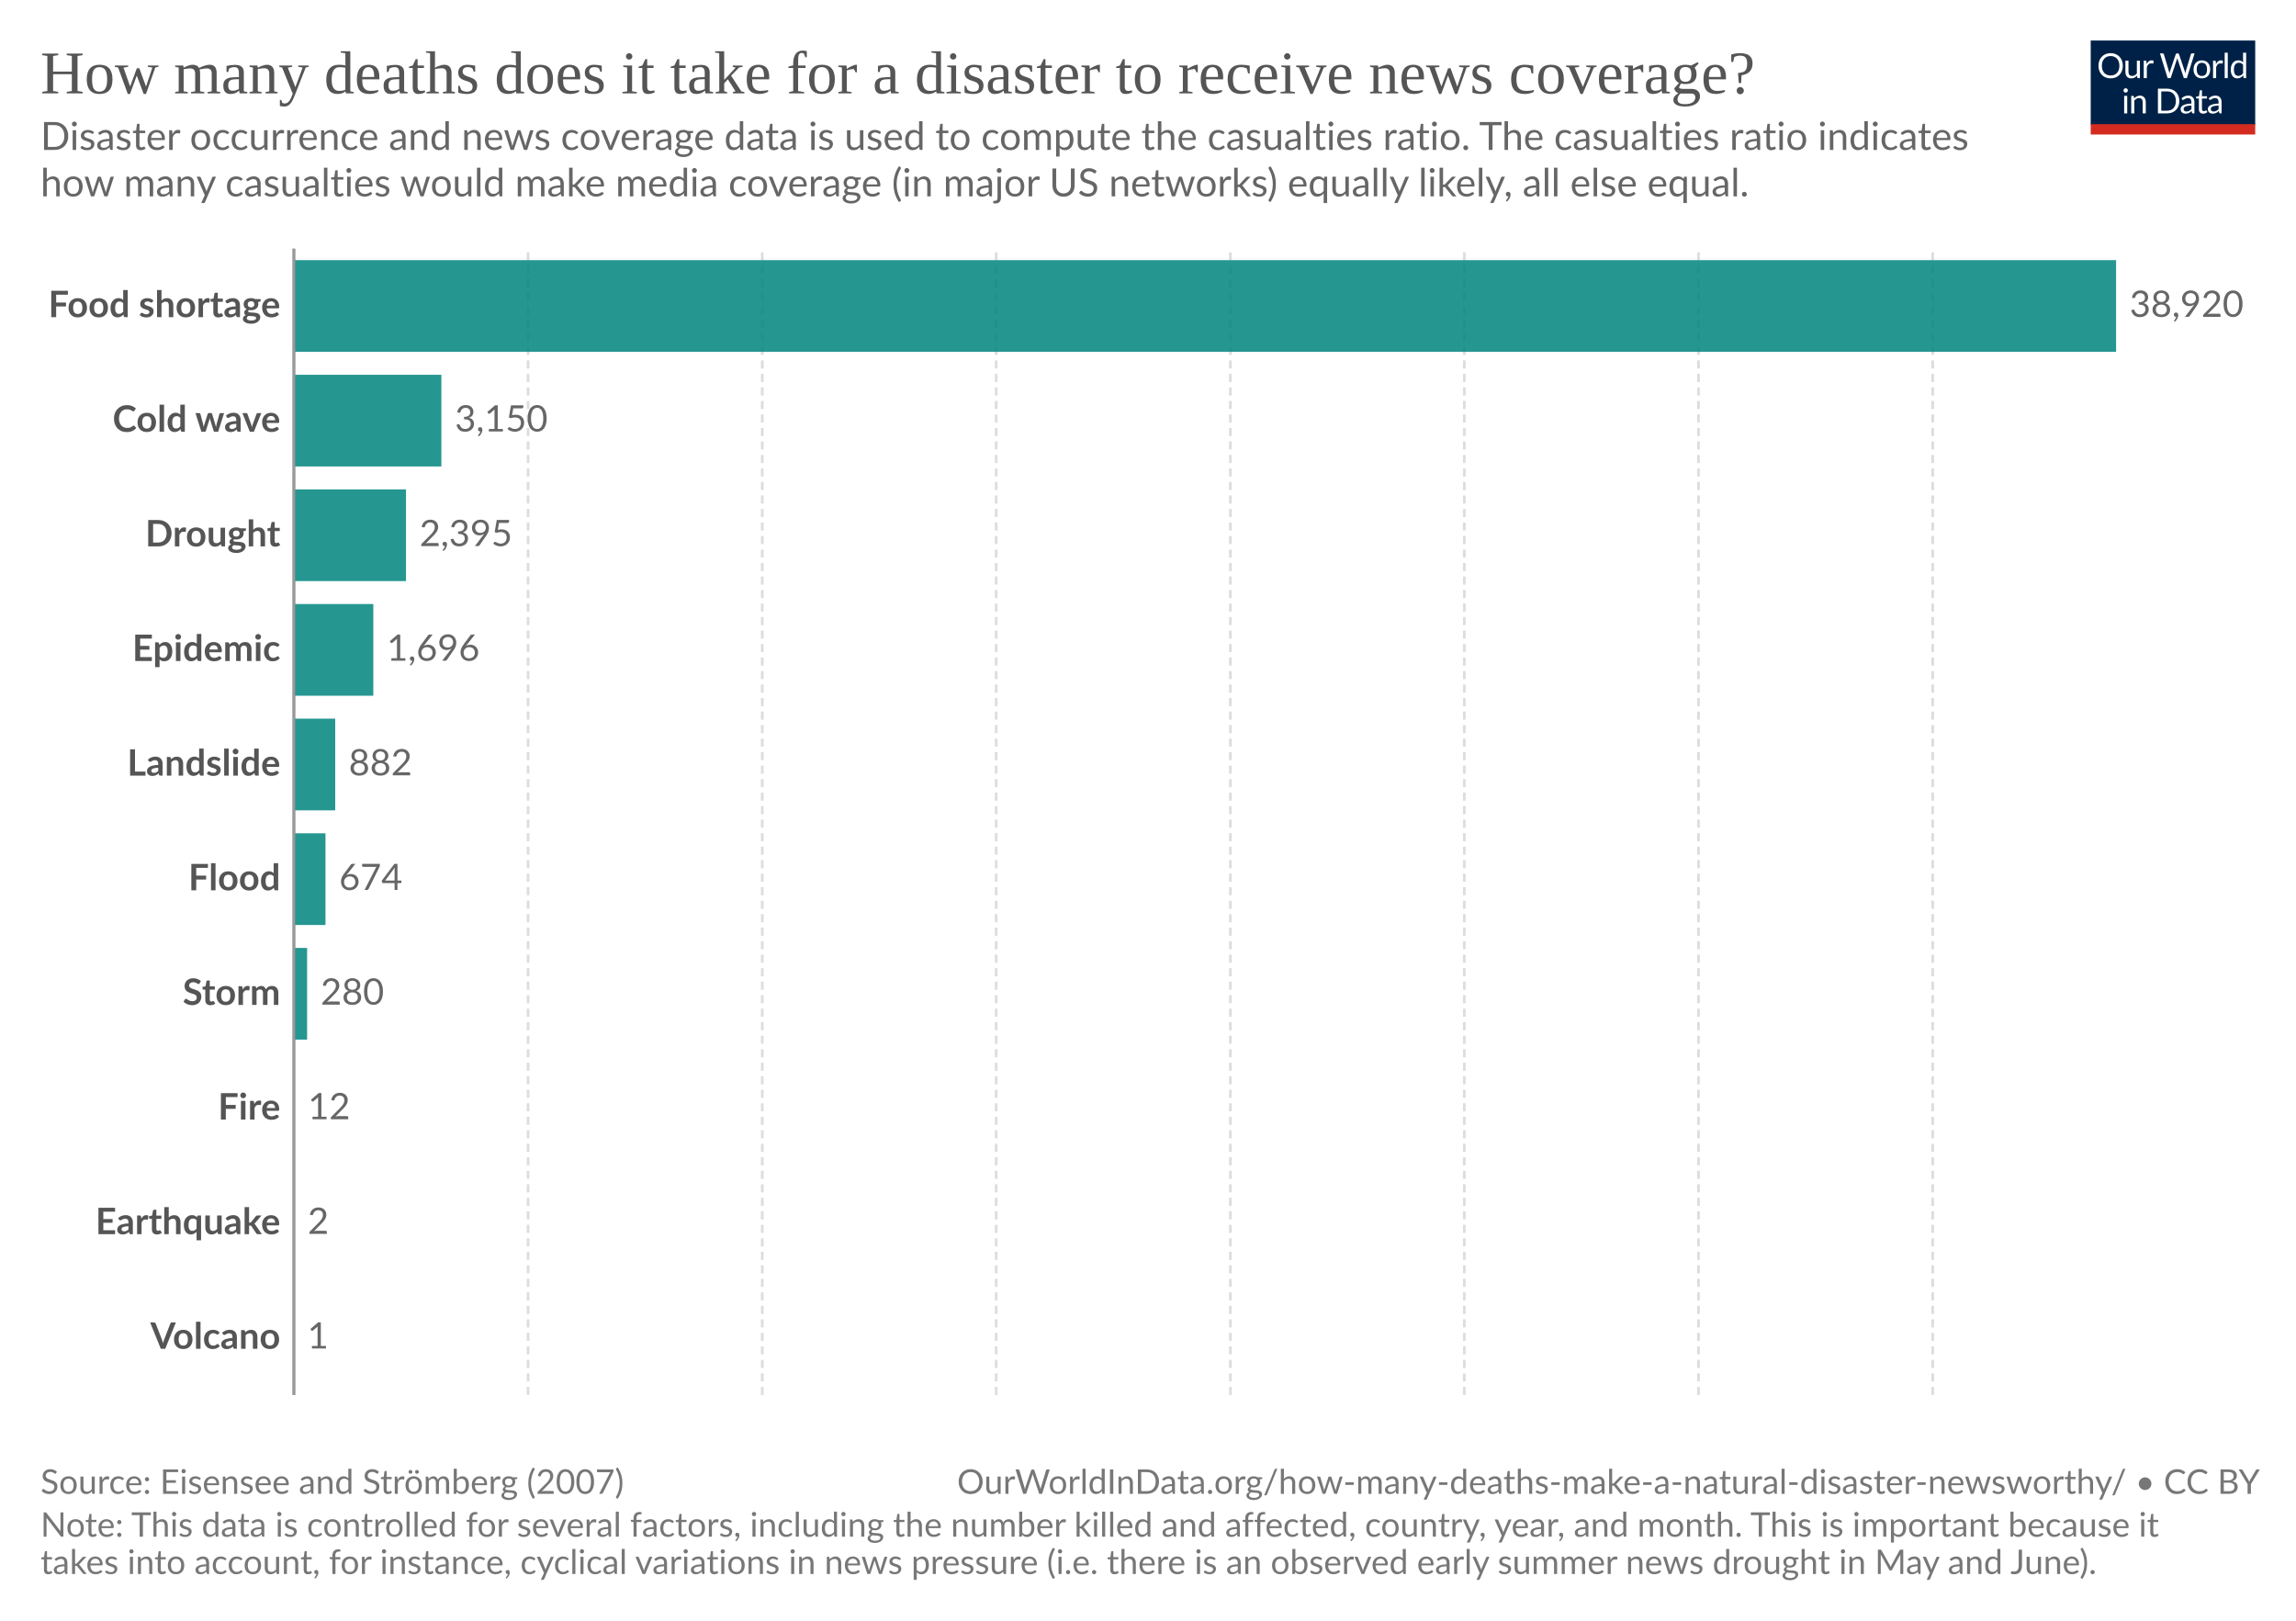
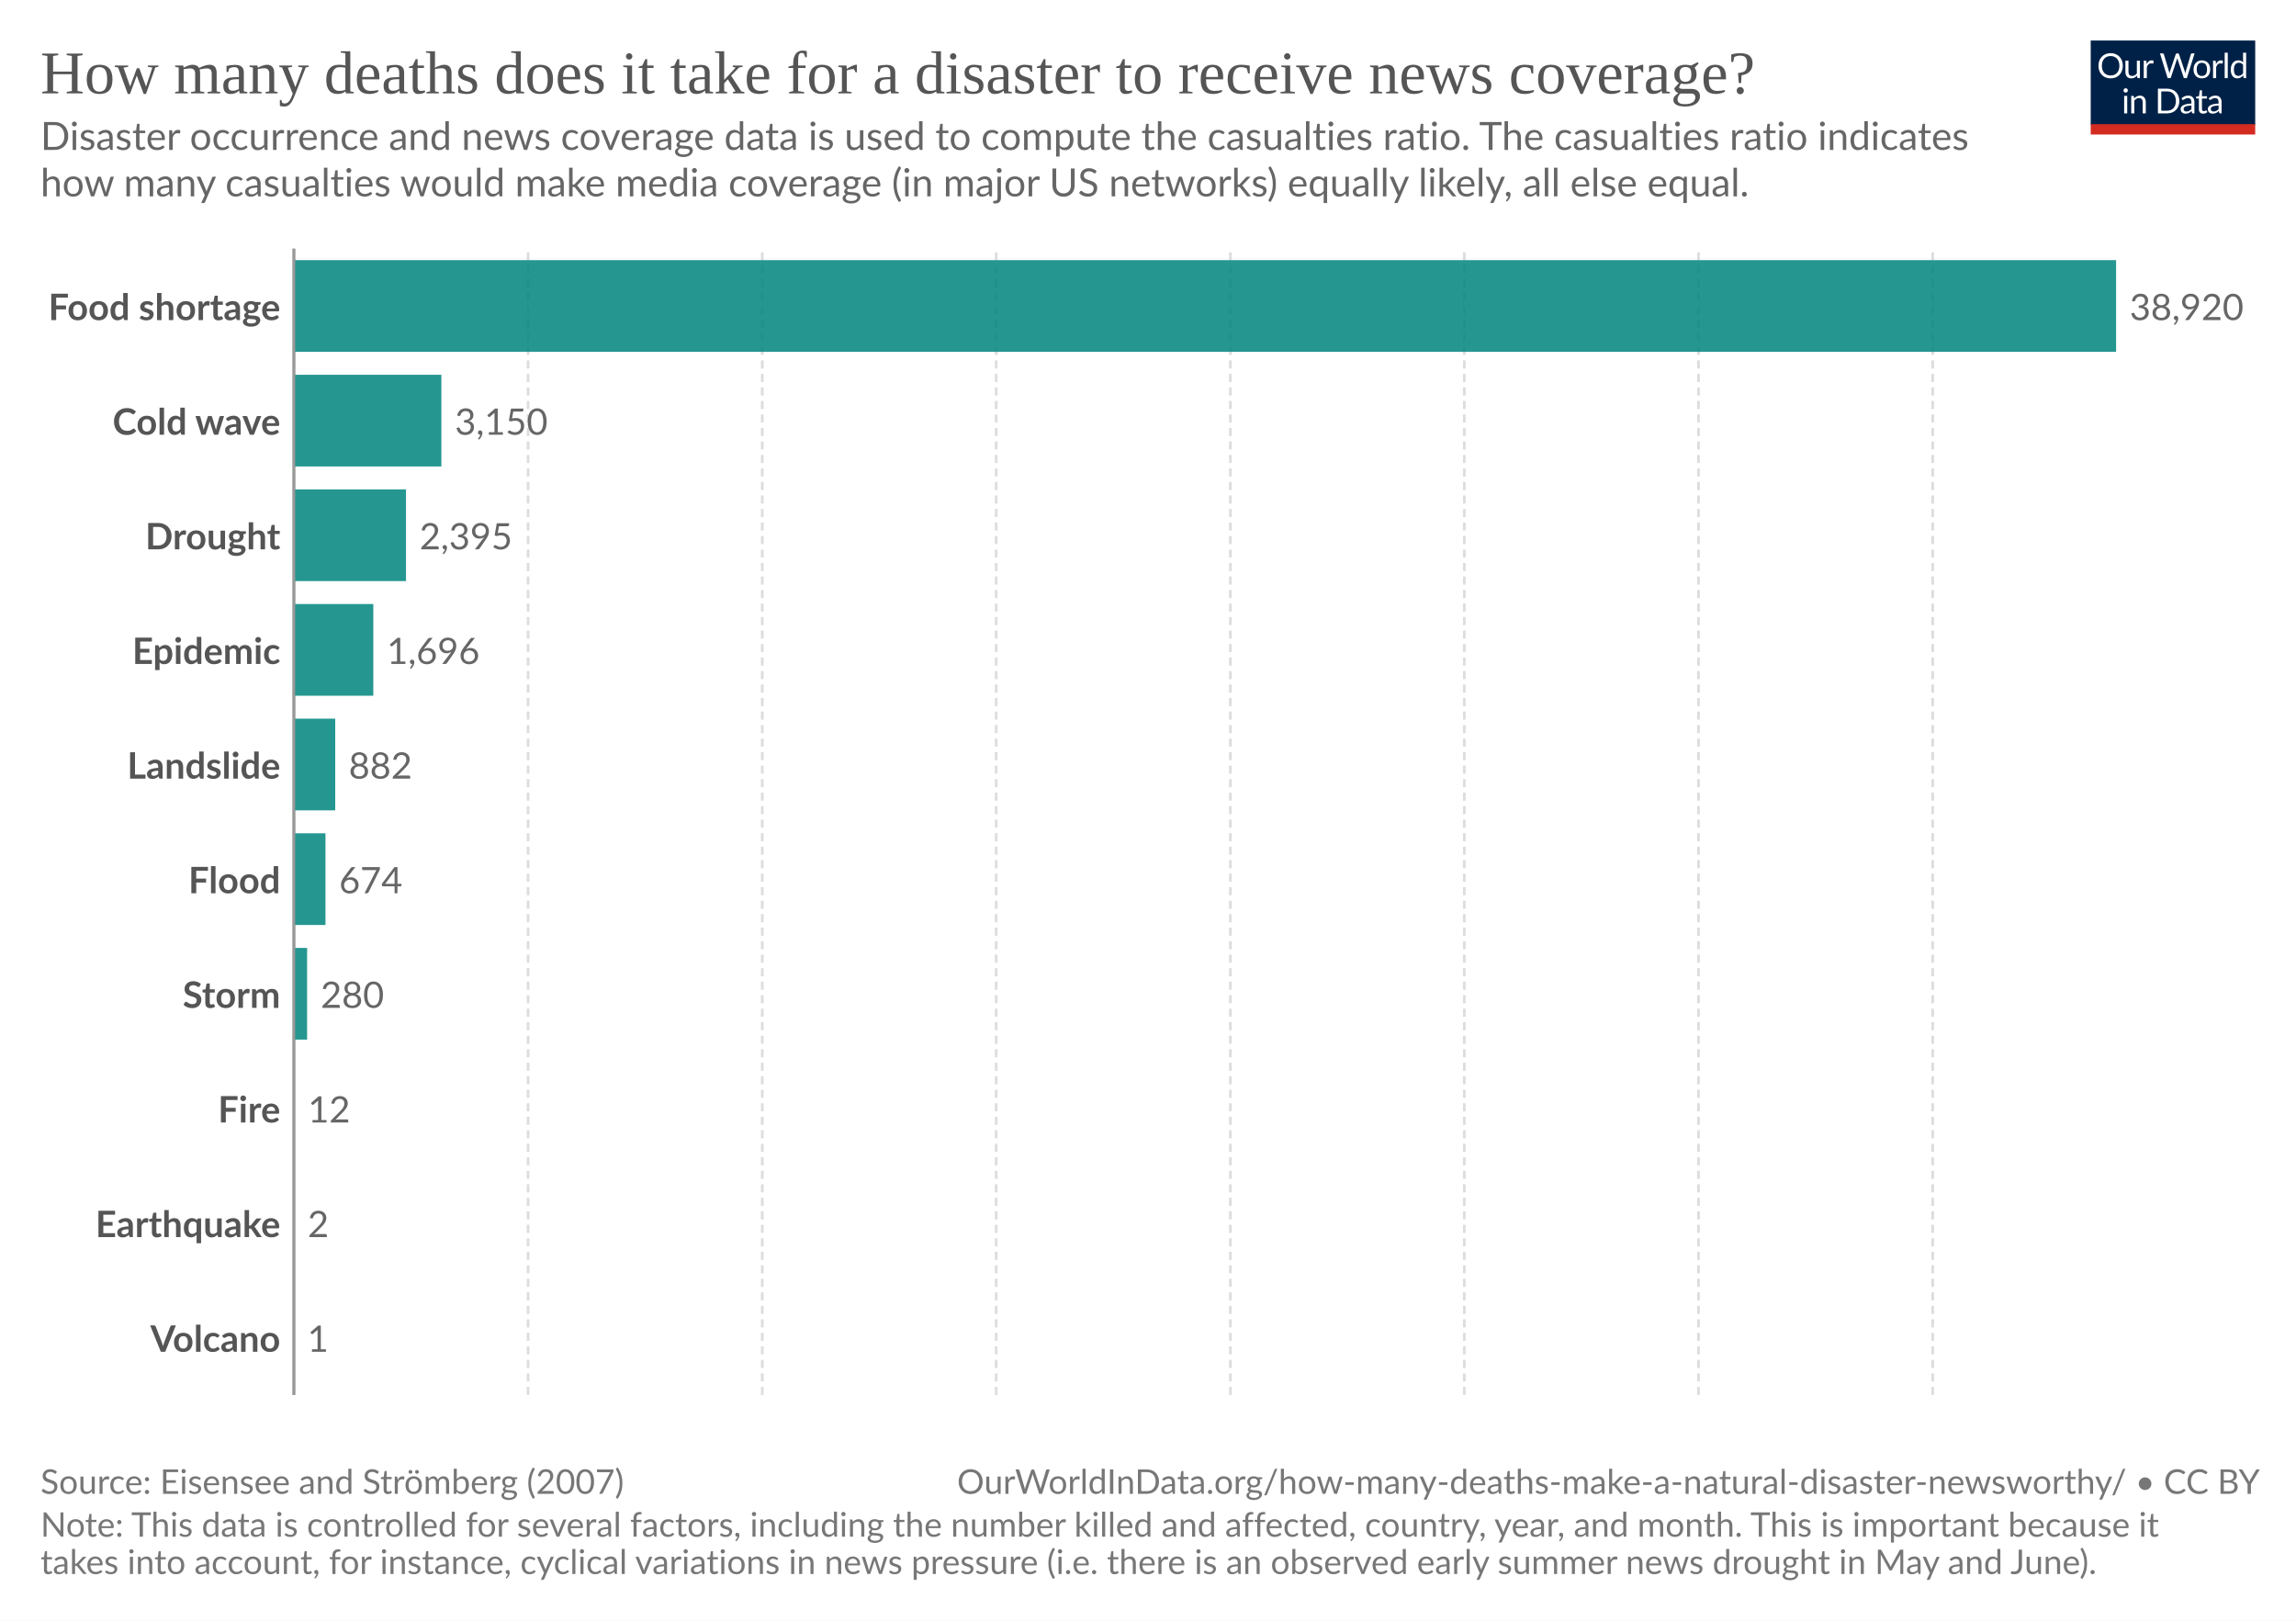
<svg xmlns="http://www.w3.org/2000/svg" version="1.1" style="font-family:Lato, 'Helvetica Neue', Helvetica, Arial, 'Liberation Sans', sans-serif;font-size:18px;background-color:white;text-rendering:geometricPrecision;-webkit-font-smoothing:antialiased" width="850" height="600" viewBox="0 0 850 600">
  <defs>
    <pattern id="noDataPattern" patternUnits="userSpaceOnUse" width="4" height="4" patternTransform="rotate(-45 2 2)">
      <path d="M -1,2 l 6,0" stroke="#ccc" stroke-width="0.7" />
    </pattern>
  </defs>
  <rect class="background-fill" fill="white" width="850" height="600" />
  <g class="HeaderView">
    <g transform="translate(774, 15) scale(0.29)">
      <svg className="owidLog" width="210" height="120" viewBox="0 0 210 120" fill="none">
        <g clip-path="url(#clip0)">
          <path d="M0 0h210v107.89H0V0z" fill="#002147" />
          <path d="M40.98 32.25c0 2.36-.38 4.53-1.12 6.51a14.26 14.26 0 0 1-8.1 8.4c-1.9.78-4.02 1.17-6.34 1.17-2.31 0-4.42-.39-6.33-1.17a14.31 14.31 0 0 1-8.08-8.4 18.29 18.29 0 0 1-1.12-6.51c0-2.36.38-4.53 1.12-6.5.75-1.97 1.8-3.67 3.17-5.1a14.32 14.32 0 0 1 4.9-3.34c1.92-.8 4.03-1.19 6.34-1.19 2.32 0 4.43.4 6.34 1.19 1.92.8 3.56 1.9 4.93 3.34a14.87 14.87 0 0 1 3.17 5.1 18.1 18.1 0 0 1 1.12 6.5zm-4.38 0c0-1.94-.26-3.68-.8-5.22a10.91 10.91 0 0 0-2.24-3.89 9.68 9.68 0 0 0-3.52-2.46 11.95 11.95 0 0 0-4.62-.86c-1.68 0-3.21.28-4.6.86a9.88 9.88 0 0 0-3.54 2.46 10.91 10.91 0 0 0-2.24 3.9c-.53 1.53-.8 3.27-.8 5.2 0 1.94.27 3.68.8 5.22a11.17 11.17 0 0 0 2.24 3.9 10.01 10.01 0 0 0 3.55 2.44c1.38.56 2.9.83 4.6.83s3.24-.27 4.61-.83a9.8 9.8 0 0 0 3.52-2.44 11.17 11.17 0 0 0 2.25-3.9c.53-1.54.8-3.28.8-5.21zm26.22-6.54V48H60.5c-.56 0-.9-.27-1.05-.81l-.31-2.4a12.45 12.45 0 0 1-3.26 2.6c-1.2.64-2.58.96-4.13.96-1.22 0-2.3-.2-3.24-.6a6.52 6.52 0 0 1-2.33-1.7 7.37 7.37 0 0 1-1.43-2.67c-.3-1.04-.46-2.2-.46-3.45V25.7h3.91v14.22c0 1.68.38 2.99 1.15 3.91.77.93 1.96 1.39 3.54 1.39 1.16 0 2.24-.27 3.23-.82a10.42 10.42 0 0 0 2.8-2.28V25.7h3.91zm8.61 4.47a9.94 9.94 0 0 1 2.6-3.56 5.64 5.64 0 0 1 3.76-1.3c.47 0 .92.05 1.34.15.44.1.83.27 1.17.49l-.3 2.92c-.09.37-.3.55-.66.55-.2 0-.5-.04-.9-.13a6.21 6.21 0 0 0-3.24.18 4.23 4.23 0 0 0-1.47.92c-.42.4-.81.9-1.17 1.5-.33.58-.64 1.26-.92 2.02V48H67.7V25.71h2.25c.42 0 .72.08.88.25.16.16.27.44.33.83l.26 3.39zm61.16-13.7L122.75 48h-3.82l-7.99-24.05a21.95 21.95 0 0 1-.42-1.58 38.36 38.36 0 0 1-.44 1.58L102.05 48h-3.83L88.4 16.47h3.54c.38 0 .7.1.95.29.26.2.43.43.5.73l6.52 21.9.28 1.28.29 1.46.3-1.46.38-1.27 7.41-21.91c.1-.25.26-.48.51-.69.27-.22.58-.33.95-.33h1.23c.38 0 .69.1.92.29a1.77 1.77 0 0 1 .53.73l7.4 21.9a28.4 28.4 0 0 1 .68 2.62 29.52 29.52 0 0 1 .52-2.61l6.54-21.91a1.31 1.31 0 0 1 .48-.7c.27-.21.58-.32.95-.32h3.32zm9.35 8.88c1.63 0 3.1.27 4.4.82a9.43 9.43 0 0 1 5.46 5.94c.5 1.4.74 2.98.74 4.73 0 1.76-.25 3.34-.74 4.75a9.43 9.43 0 0 1-5.46 5.92c-1.3.52-2.77.79-4.4.79-1.64 0-3.12-.27-4.44-.8a9.42 9.42 0 0 1-3.35-2.3c-.92-1-1.63-2.2-2.13-3.61-.49-1.41-.73-3-.73-4.75s.24-3.33.73-4.73c.5-1.43 1.2-2.64 2.13-3.63.93-1 2.04-1.77 3.35-2.31 1.32-.55 2.8-.82 4.44-.82zm0 19.89c2.2 0 3.84-.73 4.93-2.2 1.08-1.48 1.63-3.54 1.63-6.18 0-2.66-.55-4.72-1.63-6.2-1.09-1.49-2.73-2.23-4.93-2.23-1.12 0-2.09.2-2.93.57a5.71 5.71 0 0 0-2.06 1.65c-.55.72-.96 1.61-1.24 2.67-.26 1.04-.4 2.22-.4 3.54 0 2.64.55 4.7 1.64 6.18 1.1 1.47 2.76 2.2 4.99 2.2zm17.97-15.07a9.94 9.94 0 0 1 2.6-3.56 5.64 5.64 0 0 1 3.76-1.3c.47 0 .91.05 1.34.15.44.1.83.27 1.16.49l-.28 2.92c-.09.37-.31.55-.66.55-.2 0-.5-.04-.9-.13a6.2 6.2 0 0 0-3.24.18 4.23 4.23 0 0 0-1.47.92c-.43.4-.82.9-1.17 1.5a13.1 13.1 0 0 0-.92 2.02V48h-3.94V25.71h2.24c.43 0 .72.08.88.25.17.16.28.44.33.83l.27 3.39zm15.04-14.59V48h-3.92V15.6h3.92zm19.55 15.43a6.22 6.22 0 0 0-2.38-2.05 6.7 6.7 0 0 0-2.86-.6c-2.07 0-3.66.75-4.77 2.23-1.12 1.48-1.68 3.6-1.68 6.33 0 1.46.13 2.7.38 3.74a7.29 7.29 0 0 0 1.1 2.56 4.35 4.35 0 0 0 1.78 1.45c.7.3 1.5.46 2.4.46 1.29 0 2.41-.3 3.36-.88a9.6 9.6 0 0 0 2.67-2.49V31.02zm3.91-15.43V48h-2.33c-.56 0-.9-.27-1.06-.81l-.35-2.71a12.13 12.13 0 0 1-3.25 2.77 8.28 8.28 0 0 1-4.23 1.06 7.31 7.31 0 0 1-6.14-2.9c-.73-.96-1.3-2.15-1.69-3.57a18.35 18.35 0 0 1 .07-9.48 11.29 11.29 0 0 1 1.89-3.7 8.7 8.7 0 0 1 7.06-3.34 7.96 7.96 0 0 1 6.12 2.62V15.59h3.91zM46.61 70.71V93H42.7V70.71h3.91zm.84-7c0 .39-.08.75-.24 1.09-.15.32-.35.61-.62.88-.25.25-.55.44-.9.59a2.67 2.67 0 0 1-2.16 0 2.9 2.9 0 0 1-1.45-1.47 2.67 2.67 0 0 1 0-2.16c.15-.35.35-.65.6-.9.25-.27.53-.47.85-.62a2.67 2.67 0 0 1 2.16 0c.35.15.65.35.9.62.27.25.47.55.62.9.16.34.24.7.24 1.08zm7.97 10.24c.49-.54 1-1.04 1.54-1.48a9.85 9.85 0 0 1 3.66-1.84 8.96 8.96 0 0 1 5.43.35c.94.4 1.72.97 2.33 1.71.63.74 1.11 1.62 1.43 2.67.32 1.04.49 2.19.49 3.45V93h-3.94V78.81c0-1.69-.4-3-1.17-3.92-.76-.93-1.93-1.4-3.5-1.4-1.15 0-2.24.27-3.25.83-1 .56-1.92 1.31-2.77 2.27V93h-3.94V70.71h2.35c.56 0 .9.28 1.04.82l.3 2.42zm57.7 3.3c0 2.36-.37 4.5-1.11 6.44a14.3 14.3 0 0 1-3.17 4.98c-1.37 1.37-3 2.45-4.93 3.2-1.9.76-4.02 1.13-6.33 1.13H85.8V61.47h11.77c2.31 0 4.42.39 6.33 1.15a13.8 13.8 0 0 1 8.1 8.18 17.75 17.75 0 0 1 1.12 6.45zm-4.37 0c0-1.94-.26-3.67-.8-5.2a10.94 10.94 0 0 0-2.23-3.87 9.57 9.57 0 0 0-3.53-2.42 12.23 12.23 0 0 0-4.61-.83h-7.5v24.62h7.5c1.7 0 3.24-.28 4.61-.84a9.7 9.7 0 0 0 3.53-2.4 10.94 10.94 0 0 0 2.24-3.87c.53-1.53.8-3.26.8-5.2zm19.8 5.72c-1.8.06-3.34.2-4.62.44-1.26.22-2.3.51-3.1.88-.8.36-1.37.8-1.74 1.3-.35.5-.53 1.05-.53 1.67 0 .58.1 1.1.3 1.52a3 3 0 0 0 .76 1.05c.34.27.73.46 1.17.6a6.13 6.13 0 0 0 1.45.17 7.28 7.28 0 0 0 3.5-.81 11.95 11.95 0 0 0 2.82-2.2v-4.62zm-12.65-9.11a12.73 12.73 0 0 1 3.98-2.66c1.43-.59 3-.88 4.73-.88 1.25 0 2.36.2 3.33.61a6.81 6.81 0 0 1 3.94 4.38c.33 1.04.5 2.19.5 3.43V93h-1.74a1.8 1.8 0 0 1-.88-.18c-.2-.13-.36-.38-.48-.74l-.44-2.12-1.72 1.46a9.48 9.48 0 0 1-3.74 1.7c-.69.15-1.46.23-2.3.23-.87 0-1.69-.12-2.45-.35a5.34 5.34 0 0 1-3.34-2.93 6.64 6.64 0 0 1-.49-2.64c0-.88.25-1.72.73-2.53a6.33 6.33 0 0 1 2.35-2.17c1.09-.63 2.5-1.15 4.25-1.54 1.75-.41 3.89-.65 6.42-.7v-1.75c0-1.73-.37-3.03-1.12-3.91-.75-.9-1.84-1.34-3.28-1.34-.97 0-1.78.12-2.44.37-.64.23-1.2.5-1.7.81l-1.23.82c-.33.23-.67.35-1 .35-.27 0-.5-.07-.69-.2a2.1 2.1 0 0 1-.48-.53l-.7-1.25zm27.67 19.5c-1.76 0-3.12-.5-4.07-1.48-.94-.98-1.41-2.4-1.41-4.25V74h-2.68a.9.9 0 0 1-.6-.2c-.16-.14-.24-.36-.24-.66v-1.56l3.65-.46.9-6.89c.05-.22.14-.4.29-.52a.88.88 0 0 1 .62-.22H142v7.67h6.44V74H142v13.38c0 .94.22 1.63.68 2.09.45.45 1.04.68 1.76.68a3.21 3.21 0 0 0 1.85-.53l.55-.35c.16-.12.3-.18.41-.18.2 0 .4.13.55.38l1.15 1.87a7.45 7.45 0 0 1-2.44 1.5 8.53 8.53 0 0 1-2.95.52zm19.68-10.4c-1.8.07-3.34.21-4.62.45-1.26.22-2.3.51-3.1.88-.8.36-1.37.8-1.74 1.3-.35.5-.53 1.05-.53 1.67 0 .58.1 1.1.3 1.52a2.9 2.9 0 0 0 .76 1.05c.34.27.73.46 1.17.6a6.13 6.13 0 0 0 1.45.17 7.3 7.3 0 0 0 3.5-.81 12.04 12.04 0 0 0 2.82-2.2v-4.62zm-12.65-9.1a12.72 12.72 0 0 1 3.99-2.66c1.42-.59 3-.88 4.72-.88 1.25 0 2.36.2 3.33.61a6.81 6.81 0 0 1 3.94 4.38c.33 1.04.5 2.19.5 3.43V93h-1.74a1.8 1.8 0 0 1-.88-.18c-.2-.13-.36-.38-.48-.74l-.44-2.12-1.72 1.46a9.48 9.48 0 0 1-3.74 1.7c-.69.15-1.46.23-2.3.23-.87 0-1.69-.12-2.45-.35a5.33 5.33 0 0 1-3.34-2.93 6.62 6.62 0 0 1-.49-2.64c0-.88.25-1.72.73-2.53a6.33 6.33 0 0 1 2.35-2.17c1.09-.63 2.5-1.15 4.25-1.54 1.74-.41 3.89-.65 6.42-.7v-1.75c0-1.73-.37-3.03-1.12-3.91-.75-.9-1.84-1.34-3.28-1.34-.97 0-1.78.12-2.44.37-.64.23-1.2.5-1.7.81l-1.22.82c-.34.23-.68.35-1.02.35-.26 0-.49-.07-.68-.2a1.88 1.88 0 0 1-.48-.53l-.7-1.25zM40.98 32.25c0 2.36-.38 4.53-1.12 6.51a14.26 14.26 0 0 1-8.1 8.4c-1.9.78-4.02 1.17-6.34 1.17-2.31 0-4.42-.39-6.33-1.17a14.31 14.31 0 0 1-8.08-8.4 18.29 18.29 0 0 1-1.12-6.51c0-2.36.38-4.53 1.12-6.5.75-1.97 1.8-3.67 3.17-5.1a14.32 14.32 0 0 1 4.9-3.34c1.92-.8 4.03-1.19 6.34-1.19 2.32 0 4.43.4 6.34 1.19 1.92.8 3.56 1.9 4.93 3.34a14.87 14.87 0 0 1 3.17 5.1 18.1 18.1 0 0 1 1.12 6.5zm-4.38 0c0-1.94-.26-3.68-.8-5.22a10.91 10.91 0 0 0-2.24-3.89 9.68 9.68 0 0 0-3.52-2.46 11.95 11.95 0 0 0-4.62-.86c-1.68 0-3.21.28-4.6.86a9.88 9.88 0 0 0-3.54 2.46 10.91 10.91 0 0 0-2.24 3.9c-.53 1.53-.8 3.27-.8 5.2 0 1.94.27 3.68.8 5.22a11.17 11.17 0 0 0 2.24 3.9 10.01 10.01 0 0 0 3.55 2.44c1.38.56 2.9.83 4.6.83s3.24-.27 4.61-.83a9.8 9.8 0 0 0 3.52-2.44 11.17 11.17 0 0 0 2.25-3.9c.53-1.54.8-3.28.8-5.21zm26.22-6.54V48H60.5c-.56 0-.9-.27-1.05-.81l-.31-2.4a12.45 12.45 0 0 1-3.26 2.6c-1.2.64-2.58.96-4.13.96-1.22 0-2.3-.2-3.24-.6a6.52 6.52 0 0 1-2.33-1.7 7.37 7.37 0 0 1-1.43-2.67c-.3-1.04-.46-2.2-.46-3.45V25.7h3.91v14.22c0 1.68.38 2.99 1.15 3.91.77.93 1.96 1.39 3.54 1.39 1.16 0 2.24-.27 3.23-.82a10.42 10.42 0 0 0 2.8-2.28V25.7h3.91zm8.61 4.47a9.94 9.94 0 0 1 2.6-3.56 5.64 5.64 0 0 1 3.76-1.3c.47 0 .92.05 1.34.15.44.1.83.27 1.17.49l-.3 2.92c-.09.37-.3.55-.66.55-.2 0-.5-.04-.9-.13a6.21 6.21 0 0 0-3.24.18 4.23 4.23 0 0 0-1.47.92c-.42.4-.81.9-1.17 1.5-.33.58-.64 1.26-.92 2.02V48H67.7V25.71h2.25c.42 0 .72.08.88.25.16.16.27.44.33.83l.26 3.39zm61.16-13.7L122.75 48h-3.82l-7.99-24.05a21.95 21.95 0 0 1-.42-1.58 38.36 38.36 0 0 1-.44 1.58L102.05 48h-3.83L88.4 16.47h3.54c.38 0 .7.1.95.29.26.2.43.43.5.73l6.52 21.9.28 1.28.29 1.46.3-1.46.38-1.27 7.41-21.91c.1-.25.26-.48.51-.69.27-.22.58-.33.95-.33h1.23c.38 0 .69.1.92.29a1.77 1.77 0 0 1 .53.73l7.4 21.9a28.4 28.4 0 0 1 .68 2.62 29.52 29.52 0 0 1 .52-2.61l6.54-21.91a1.31 1.31 0 0 1 .48-.7c.27-.21.58-.32.95-.32h3.32zm9.35 8.88c1.63 0 3.1.27 4.4.82a9.43 9.43 0 0 1 5.46 5.94c.5 1.4.74 2.98.74 4.73 0 1.76-.25 3.34-.74 4.75a9.43 9.43 0 0 1-5.46 5.92c-1.3.52-2.77.79-4.4.79-1.64 0-3.12-.27-4.44-.8a9.42 9.42 0 0 1-3.35-2.3c-.92-1-1.63-2.2-2.13-3.61-.49-1.41-.73-3-.73-4.75s.24-3.33.73-4.73c.5-1.43 1.2-2.64 2.13-3.63.93-1 2.04-1.77 3.35-2.31 1.32-.55 2.8-.82 4.44-.82zm0 19.89c2.2 0 3.84-.73 4.93-2.2 1.08-1.48 1.63-3.54 1.63-6.18 0-2.66-.55-4.72-1.63-6.2-1.09-1.49-2.73-2.23-4.93-2.23-1.12 0-2.09.2-2.93.57a5.71 5.71 0 0 0-2.06 1.65c-.55.72-.96 1.61-1.24 2.67-.26 1.04-.4 2.22-.4 3.54 0 2.64.55 4.7 1.64 6.18 1.1 1.47 2.76 2.2 4.99 2.2zm17.97-15.07a9.94 9.94 0 0 1 2.6-3.56 5.64 5.64 0 0 1 3.76-1.3c.47 0 .91.05 1.34.15.44.1.83.27 1.16.49l-.28 2.92c-.09.37-.31.55-.66.55-.2 0-.5-.04-.9-.13a6.2 6.2 0 0 0-3.24.18 4.23 4.23 0 0 0-1.47.92c-.43.4-.82.9-1.17 1.5a13.1 13.1 0 0 0-.92 2.02V48h-3.94V25.71h2.24c.43 0 .72.08.88.25.17.16.28.44.33.83l.27 3.39zm15.04-14.59V48h-3.92V15.6h3.92zm19.55 15.43a6.22 6.22 0 0 0-2.38-2.05 6.7 6.7 0 0 0-2.86-.6c-2.07 0-3.66.75-4.77 2.23-1.12 1.48-1.68 3.6-1.68 6.33 0 1.46.13 2.7.38 3.74a7.29 7.29 0 0 0 1.1 2.56 4.35 4.35 0 0 0 1.78 1.45c.7.3 1.5.46 2.4.46 1.29 0 2.41-.3 3.36-.88a9.6 9.6 0 0 0 2.67-2.49V31.02zm3.91-15.43V48h-2.33c-.56 0-.9-.27-1.06-.81l-.35-2.71a12.13 12.13 0 0 1-3.25 2.77 8.28 8.28 0 0 1-4.23 1.06 7.31 7.31 0 0 1-6.14-2.9c-.73-.96-1.3-2.15-1.69-3.57a18.35 18.35 0 0 1 .07-9.48 11.29 11.29 0 0 1 1.89-3.7 8.7 8.7 0 0 1 7.06-3.34 7.96 7.96 0 0 1 6.12 2.62V15.59h3.91zM46.61 70.71V93H42.7V70.71h3.91zm.84-7c0 .39-.08.75-.24 1.09-.15.32-.35.61-.62.88-.25.25-.55.44-.9.59a2.67 2.67 0 0 1-2.16 0 2.9 2.9 0 0 1-1.45-1.47 2.67 2.67 0 0 1 0-2.16c.15-.35.35-.65.6-.9.25-.27.53-.47.85-.62a2.67 2.67 0 0 1 2.16 0c.35.15.65.35.9.62.27.25.47.55.62.9.16.34.24.7.24 1.08zm7.97 10.24c.49-.54 1-1.04 1.54-1.48a9.85 9.85 0 0 1 3.66-1.84 8.96 8.96 0 0 1 5.43.35c.94.4 1.72.97 2.33 1.71.63.74 1.11 1.62 1.43 2.67.32 1.04.49 2.19.49 3.45V93h-3.94V78.81c0-1.69-.4-3-1.17-3.92-.76-.93-1.93-1.4-3.5-1.4-1.15 0-2.24.27-3.25.83-1 .56-1.92 1.31-2.77 2.27V93h-3.94V70.71h2.35c.56 0 .9.28 1.04.82l.3 2.42zm57.7 3.3c0 2.36-.37 4.5-1.11 6.44a14.3 14.3 0 0 1-3.17 4.98c-1.37 1.37-3 2.45-4.93 3.2-1.9.76-4.02 1.13-6.33 1.13H85.8V61.47h11.77c2.31 0 4.42.39 6.33 1.15a13.8 13.8 0 0 1 8.1 8.18 17.75 17.75 0 0 1 1.12 6.45zm-4.37 0c0-1.94-.26-3.67-.8-5.2a10.94 10.94 0 0 0-2.23-3.87 9.57 9.57 0 0 0-3.53-2.42 12.23 12.23 0 0 0-4.61-.83h-7.5v24.62h7.5c1.7 0 3.24-.28 4.61-.84a9.7 9.7 0 0 0 3.53-2.4 10.94 10.94 0 0 0 2.24-3.87c.53-1.53.8-3.26.8-5.2zm19.8 5.72c-1.8.06-3.34.2-4.62.44-1.26.22-2.3.51-3.1.88-.8.36-1.37.8-1.74 1.3-.35.5-.53 1.05-.53 1.67 0 .58.1 1.1.3 1.52a3 3 0 0 0 .76 1.05c.34.27.73.46 1.17.6a6.13 6.13 0 0 0 1.45.17 7.28 7.28 0 0 0 3.5-.81 11.95 11.95 0 0 0 2.82-2.2v-4.62zm-12.65-9.11a12.73 12.73 0 0 1 3.98-2.66c1.43-.59 3-.88 4.73-.88 1.25 0 2.36.2 3.33.61a6.81 6.81 0 0 1 3.94 4.38c.33 1.04.5 2.19.5 3.43V93h-1.74a1.8 1.8 0 0 1-.88-.18c-.2-.13-.36-.38-.48-.74l-.44-2.12-1.72 1.46a9.48 9.48 0 0 1-3.74 1.7c-.69.15-1.46.23-2.3.23-.87 0-1.69-.12-2.45-.35a5.34 5.34 0 0 1-3.34-2.93 6.64 6.64 0 0 1-.49-2.64c0-.88.25-1.72.73-2.53a6.33 6.33 0 0 1 2.35-2.17c1.09-.63 2.5-1.15 4.25-1.54 1.75-.41 3.89-.65 6.42-.7v-1.75c0-1.73-.37-3.03-1.12-3.91-.75-.9-1.84-1.34-3.28-1.34-.97 0-1.78.12-2.44.37-.64.23-1.2.5-1.7.81l-1.23.82c-.33.23-.67.35-1 .35-.27 0-.5-.07-.69-.2a2.1 2.1 0 0 1-.48-.53l-.7-1.25zm27.67 19.5c-1.76 0-3.12-.5-4.07-1.48-.94-.98-1.41-2.4-1.41-4.25V74h-2.68a.9.9 0 0 1-.6-.2c-.16-.14-.24-.36-.24-.66v-1.56l3.65-.46.9-6.89c.05-.22.14-.4.29-.52a.88.88 0 0 1 .62-.22H142v7.67h6.44V74H142v13.38c0 .94.22 1.63.68 2.09.45.45 1.04.68 1.76.68a3.21 3.21 0 0 0 1.85-.53l.55-.35c.16-.12.3-.18.41-.18.2 0 .4.13.55.38l1.15 1.87a7.45 7.45 0 0 1-2.44 1.5 8.53 8.53 0 0 1-2.95.52zm19.68-10.4c-1.8.07-3.34.21-4.62.45-1.26.22-2.3.51-3.1.88-.8.36-1.37.8-1.74 1.3-.35.5-.53 1.05-.53 1.67 0 .58.1 1.1.3 1.52a2.9 2.9 0 0 0 .76 1.05c.34.27.73.46 1.17.6a6.13 6.13 0 0 0 1.45.17 7.3 7.3 0 0 0 3.5-.81 12.04 12.04 0 0 0 2.82-2.2v-4.62zm-12.65-9.1a12.72 12.72 0 0 1 3.99-2.66c1.42-.59 3-.88 4.72-.88 1.25 0 2.36.2 3.33.61a6.81 6.81 0 0 1 3.94 4.38c.33 1.04.5 2.19.5 3.43V93h-1.74a1.8 1.8 0 0 1-.88-.18c-.2-.13-.36-.38-.48-.74l-.44-2.12-1.72 1.46a9.48 9.48 0 0 1-3.74 1.7c-.69.15-1.46.23-2.3.23-.87 0-1.69-.12-2.45-.35a5.33 5.33 0 0 1-3.34-2.93 6.62 6.62 0 0 1-.49-2.64c0-.88.25-1.72.73-2.53a6.33 6.33 0 0 1 2.35-2.17c1.09-.63 2.5-1.15 4.25-1.54 1.74-.41 3.89-.65 6.42-.7v-1.75c0-1.73-.37-3.03-1.12-3.91-.75-.9-1.84-1.34-3.28-1.34-.97 0-1.78.12-2.44.37-.64.23-1.2.5-1.7.81l-1.22.82c-.34.23-.68.35-1.02.35-.26 0-.49-.07-.68-.2a1.88 1.88 0 0 1-.48-.53l-.7-1.25zM40.98 32.25c0 2.36-.38 4.53-1.12 6.51a14.26 14.26 0 0 1-8.1 8.4c-1.9.78-4.02 1.17-6.34 1.17-2.31 0-4.42-.39-6.33-1.17a14.31 14.31 0 0 1-8.08-8.4 18.29 18.29 0 0 1-1.12-6.51c0-2.36.38-4.53 1.12-6.5.75-1.97 1.8-3.67 3.17-5.1a14.32 14.32 0 0 1 4.9-3.34c1.92-.8 4.03-1.19 6.34-1.19 2.32 0 4.43.4 6.34 1.19 1.92.8 3.56 1.9 4.93 3.34a14.87 14.87 0 0 1 3.17 5.1 18.1 18.1 0 0 1 1.12 6.5zm-4.38 0c0-1.94-.26-3.68-.8-5.22a10.91 10.91 0 0 0-2.24-3.89 9.68 9.68 0 0 0-3.52-2.46 11.95 11.95 0 0 0-4.62-.86c-1.68 0-3.21.28-4.6.86a9.88 9.88 0 0 0-3.54 2.46 10.91 10.91 0 0 0-2.24 3.9c-.53 1.53-.8 3.27-.8 5.2 0 1.94.27 3.68.8 5.22a11.17 11.17 0 0 0 2.24 3.9 10.01 10.01 0 0 0 3.55 2.44c1.38.56 2.9.83 4.6.83s3.24-.27 4.61-.83a9.8 9.8 0 0 0 3.52-2.44 11.17 11.17 0 0 0 2.25-3.9c.53-1.54.8-3.28.8-5.21zm26.22-6.54V48H60.5c-.56 0-.9-.27-1.05-.81l-.31-2.4a12.45 12.45 0 0 1-3.26 2.6c-1.2.64-2.58.96-4.13.96-1.22 0-2.3-.2-3.24-.6a6.52 6.52 0 0 1-2.33-1.7 7.37 7.37 0 0 1-1.43-2.67c-.3-1.04-.46-2.2-.46-3.45V25.7h3.91v14.22c0 1.68.38 2.99 1.15 3.91.77.93 1.96 1.39 3.54 1.39 1.16 0 2.24-.27 3.23-.82a10.42 10.42 0 0 0 2.8-2.28V25.7h3.91zm8.61 4.47a9.94 9.94 0 0 1 2.6-3.56 5.64 5.64 0 0 1 3.76-1.3c.47 0 .92.05 1.34.15.44.1.83.27 1.17.49l-.3 2.92c-.09.37-.3.55-.66.55-.2 0-.5-.04-.9-.13a6.21 6.21 0 0 0-3.24.18 4.23 4.23 0 0 0-1.47.92c-.42.4-.81.9-1.17 1.5-.33.58-.64 1.26-.92 2.02V48H67.7V25.71h2.25c.42 0 .72.08.88.25.16.16.27.44.33.83l.26 3.39zm61.16-13.7L122.75 48h-3.82l-7.99-24.05a21.95 21.95 0 0 1-.42-1.58 38.36 38.36 0 0 1-.44 1.58L102.05 48h-3.83L88.4 16.47h3.54c.38 0 .7.1.95.29.26.2.43.43.5.73l6.52 21.9.28 1.28.29 1.46.3-1.46.38-1.27 7.41-21.91c.1-.25.26-.48.51-.69.27-.22.58-.33.95-.33h1.23c.38 0 .69.1.92.29a1.77 1.77 0 0 1 .53.73l7.4 21.9a28.4 28.4 0 0 1 .68 2.62 29.52 29.52 0 0 1 .52-2.61l6.54-21.91a1.31 1.31 0 0 1 .48-.7c.27-.21.58-.32.95-.32h3.32zm9.35 8.88c1.63 0 3.1.27 4.4.82a9.43 9.43 0 0 1 5.46 5.94c.5 1.4.74 2.98.74 4.73 0 1.76-.25 3.34-.74 4.75a9.43 9.43 0 0 1-5.46 5.92c-1.3.52-2.77.79-4.4.79-1.64 0-3.12-.27-4.44-.8a9.42 9.42 0 0 1-3.35-2.3c-.92-1-1.63-2.2-2.13-3.61-.49-1.41-.73-3-.73-4.75s.24-3.33.73-4.73c.5-1.43 1.2-2.64 2.13-3.63.93-1 2.04-1.77 3.35-2.31 1.32-.55 2.8-.82 4.44-.82zm0 19.89c2.2 0 3.84-.73 4.93-2.2 1.08-1.48 1.63-3.54 1.63-6.18 0-2.66-.55-4.72-1.63-6.2-1.09-1.49-2.73-2.23-4.93-2.23-1.12 0-2.09.2-2.93.57a5.71 5.71 0 0 0-2.06 1.65c-.55.72-.96 1.61-1.24 2.67-.26 1.04-.4 2.22-.4 3.54 0 2.64.55 4.7 1.64 6.18 1.1 1.47 2.76 2.2 4.99 2.2zm17.97-15.07a9.94 9.94 0 0 1 2.6-3.56 5.64 5.64 0 0 1 3.76-1.3c.47 0 .91.05 1.34.15.44.1.83.27 1.16.49l-.28 2.92c-.09.37-.31.55-.66.55-.2 0-.5-.04-.9-.13a6.2 6.2 0 0 0-3.24.18 4.23 4.23 0 0 0-1.47.92c-.43.4-.82.9-1.17 1.5a13.1 13.1 0 0 0-.92 2.02V48h-3.94V25.71h2.24c.43 0 .72.08.88.25.17.16.28.44.33.83l.27 3.39zm15.04-14.59V48h-3.92V15.6h3.92zm19.55 15.43a6.22 6.22 0 0 0-2.38-2.05 6.7 6.7 0 0 0-2.86-.6c-2.07 0-3.66.75-4.77 2.23-1.12 1.48-1.68 3.6-1.68 6.33 0 1.46.13 2.7.38 3.74a7.29 7.29 0 0 0 1.1 2.56 4.35 4.35 0 0 0 1.78 1.45c.7.3 1.5.46 2.4.46 1.29 0 2.41-.3 3.36-.88a9.6 9.6 0 0 0 2.67-2.49V31.02zm3.91-15.43V48h-2.33c-.56 0-.9-.27-1.06-.81l-.35-2.71a12.13 12.13 0 0 1-3.25 2.77 8.28 8.28 0 0 1-4.23 1.06 7.31 7.31 0 0 1-6.14-2.9c-.73-.96-1.3-2.15-1.69-3.57a18.35 18.35 0 0 1 .07-9.48 11.29 11.29 0 0 1 1.89-3.7 8.7 8.7 0 0 1 7.06-3.34 7.96 7.96 0 0 1 6.12 2.62V15.59h3.91zM46.61 70.71V93H42.7V70.71h3.91zm.84-7c0 .39-.08.75-.24 1.09-.15.32-.35.61-.62.88-.25.25-.55.44-.9.59a2.67 2.67 0 0 1-2.16 0 2.9 2.9 0 0 1-1.45-1.47 2.67 2.67 0 0 1 0-2.16c.15-.35.35-.65.6-.9.25-.27.53-.47.85-.62a2.67 2.67 0 0 1 2.16 0c.35.15.65.35.9.62.27.25.47.55.62.9.16.34.24.7.24 1.08zm7.97 10.24c.49-.54 1-1.04 1.54-1.48a9.85 9.85 0 0 1 3.66-1.84 8.96 8.96 0 0 1 5.43.35c.94.4 1.72.97 2.33 1.71.63.74 1.11 1.62 1.43 2.67.32 1.04.49 2.19.49 3.45V93h-3.94V78.81c0-1.69-.4-3-1.17-3.92-.76-.93-1.93-1.4-3.5-1.4-1.15 0-2.24.27-3.25.83-1 .56-1.92 1.31-2.77 2.27V93h-3.94V70.71h2.35c.56 0 .9.28 1.04.82l.3 2.42zm57.7 3.3c0 2.36-.37 4.5-1.11 6.44a14.3 14.3 0 0 1-3.17 4.98c-1.37 1.37-3 2.45-4.93 3.2-1.9.76-4.02 1.13-6.33 1.13H85.8V61.47h11.77c2.31 0 4.42.39 6.33 1.15a13.8 13.8 0 0 1 8.1 8.18 17.75 17.75 0 0 1 1.12 6.45zm-4.37 0c0-1.94-.26-3.67-.8-5.2a10.94 10.94 0 0 0-2.23-3.87 9.57 9.57 0 0 0-3.53-2.42 12.23 12.23 0 0 0-4.61-.83h-7.5v24.62h7.5c1.7 0 3.24-.28 4.61-.84a9.7 9.7 0 0 0 3.53-2.4 10.94 10.94 0 0 0 2.24-3.87c.53-1.53.8-3.26.8-5.2zm19.8 5.72c-1.8.06-3.34.2-4.62.44-1.26.22-2.3.51-3.1.88-.8.36-1.37.8-1.74 1.3-.35.5-.53 1.05-.53 1.67 0 .58.1 1.1.3 1.52a3 3 0 0 0 .76 1.05c.34.27.73.46 1.17.6a6.13 6.13 0 0 0 1.45.17 7.28 7.28 0 0 0 3.5-.81 11.95 11.95 0 0 0 2.82-2.2v-4.62zm-12.65-9.11a12.73 12.73 0 0 1 3.98-2.66c1.43-.59 3-.88 4.73-.88 1.25 0 2.36.2 3.33.61a6.81 6.81 0 0 1 3.94 4.38c.33 1.04.5 2.19.5 3.43V93h-1.74a1.8 1.8 0 0 1-.88-.18c-.2-.13-.36-.38-.48-.74l-.44-2.12-1.72 1.46a9.48 9.48 0 0 1-3.74 1.7c-.69.15-1.46.23-2.3.23-.87 0-1.69-.12-2.45-.35a5.34 5.34 0 0 1-3.34-2.93 6.64 6.64 0 0 1-.49-2.64c0-.88.25-1.72.73-2.53a6.33 6.33 0 0 1 2.35-2.17c1.09-.63 2.5-1.15 4.25-1.54 1.75-.41 3.89-.65 6.42-.7v-1.75c0-1.73-.37-3.03-1.12-3.91-.75-.9-1.84-1.34-3.28-1.34-.97 0-1.78.12-2.44.37-.64.23-1.2.5-1.7.81l-1.23.82c-.33.23-.67.35-1 .35-.27 0-.5-.07-.69-.2a2.1 2.1 0 0 1-.48-.53l-.7-1.25zm27.67 19.5c-1.76 0-3.12-.5-4.07-1.48-.94-.98-1.41-2.4-1.41-4.25V74h-2.68a.9.9 0 0 1-.6-.2c-.16-.14-.24-.36-.24-.66v-1.56l3.65-.46.9-6.89c.05-.22.14-.4.29-.52a.88.88 0 0 1 .62-.22H142v7.67h6.44V74H142v13.38c0 .94.22 1.63.68 2.09.45.45 1.04.68 1.76.68a3.21 3.21 0 0 0 1.85-.53l.55-.35c.16-.12.3-.18.41-.18.2 0 .4.13.55.38l1.15 1.87a7.45 7.45 0 0 1-2.44 1.5 8.53 8.53 0 0 1-2.95.52zm19.68-10.4c-1.8.07-3.34.21-4.62.45-1.26.22-2.3.51-3.1.88-.8.36-1.37.8-1.74 1.3-.35.5-.53 1.05-.53 1.67 0 .58.1 1.1.3 1.52a2.9 2.9 0 0 0 .76 1.05c.34.27.73.46 1.17.6a6.13 6.13 0 0 0 1.45.17 7.3 7.3 0 0 0 3.5-.81 12.04 12.04 0 0 0 2.82-2.2v-4.62zm-12.65-9.1a12.72 12.72 0 0 1 3.99-2.66c1.42-.59 3-.88 4.72-.88 1.25 0 2.36.2 3.33.61a6.81 6.81 0 0 1 3.94 4.38c.33 1.04.5 2.19.5 3.43V93h-1.74a1.8 1.8 0 0 1-.88-.18c-.2-.13-.36-.38-.48-.74l-.44-2.12-1.72 1.46a9.48 9.48 0 0 1-3.74 1.7c-.69.15-1.46.23-2.3.23-.87 0-1.69-.12-2.45-.35a5.33 5.33 0 0 1-3.34-2.93 6.62 6.62 0 0 1-.49-2.64c0-.88.25-1.72.73-2.53a6.33 6.33 0 0 1 2.35-2.17c1.09-.63 2.5-1.15 4.25-1.54 1.74-.41 3.89-.65 6.42-.7v-1.75c0-1.73-.37-3.03-1.12-3.91-.75-.9-1.84-1.34-3.28-1.34-.97 0-1.78.12-2.44.37-.64.23-1.2.5-1.7.81l-1.22.82c-.34.23-.68.35-1.02.35-.26 0-.49-.07-.68-.2a1.88 1.88 0 0 1-.48-.53l-.7-1.25z" fill="#fff" />
          <path fill="#D42B21" d="M0 106.79h210V120H0z" />
        </g>
        <defs>
          <clipPath id="clip0">
            <path fill="#fff" d="M0 0h210v120H0z" />
          </clipPath>
        </defs>
      </svg>
    </g>
    <a href="http://localhost:3030/grapher/how-many-deaths-does-it-take-for-a-disaster-to-receive-news-coverage" style="font-family:'Playfair Display', Georgia, 'Times New Roman', 'Liberation Serif', serif" target="_blank" rel="noopener">
      <text font-size="22.50" x="15.0" y="34.6" fill="#555">
        <tspan x="15" y="34.575">How many deaths does it take for a disaster to receive news coverage?</tspan>
      </text>
    </a>
    <text x="15.0" y="55.5" style="font-size:14.4px;line-height:1.2" fill="#666">
      <tspan x="15" y="55.5">Disaster occurrence and news coverage data is used to compute the casualties ratio. The casualties ratio indicates</tspan>
      <tspan x="15" y="72.7">how many casualties would make media coverage (in major US networks) equally likely, all else equal.</tspan>
    </text>
  </g>
  <g class="DiscreteBarChart">
    <rect x="15" y="92.06" width="810" height="424.36" opacity="0" fill="rgba(255,255,255,0)" />
    <g class="AxisGridLines verticalLines">
      <line x1="108.8" y1="516.42" x2="108.8" y2="92.06" stroke="#999" />
      <line x1="195.5" y1="516.42" x2="195.5" y2="92.06" stroke="#ddd" stroke-dasharray="3,2" />
      <line x1="282.2" y1="516.42" x2="282.2" y2="92.06" stroke="#ddd" stroke-dasharray="3,2" />
      <line x1="368.8" y1="516.42" x2="368.8" y2="92.06" stroke="#ddd" stroke-dasharray="3,2" />
      <line x1="455.5" y1="516.42" x2="455.5" y2="92.06" stroke="#ddd" stroke-dasharray="3,2" />
      <line x1="542.1" y1="516.42" x2="542.1" y2="92.06" stroke="#ddd" stroke-dasharray="3,2" />
      <line x1="628.8" y1="516.42" x2="628.8" y2="92.06" stroke="#ddd" stroke-dasharray="3,2" />
      <line x1="715.5" y1="516.42" x2="715.5" y2="92.06" stroke="#ddd" stroke-dasharray="3,2" />
    </g>
    <g class="bar" transform="translate(0, 113.278)">
-       <text x="0" y="0" transform="translate(103.8, 0)" fill="#555" dominant-baseline="middle" text-anchor="end" font-size="13.5" font-weight="700">Food shortage</text>
+       <text x="0" y="0" transform="translate(103.8, 0)" fill="#555" dominant-baseline="central" text-anchor="end" font-size="13.5" font-weight="700">Food shortage</text>
      <rect x="0" y="0" transform="translate(108.8, -16.9744)" width="674.6" height="33.949" fill="#00847E" opacity="0.85" style="transition:height 200ms ease" />
-       <text x="0" y="0" transform="translate(788.4, 0)" fill="#666" dominant-baseline="middle" text-anchor="start" font-size="13.5" font-weight="400">38,920<tspan fill="#999" />
+       <text x="0" y="0" transform="translate(788.4, 0)" fill="#666" dominant-baseline="central" text-anchor="start" font-size="13.5" font-weight="400">38,920<tspan fill="#999" />
      </text>
    </g>
    <g class="bar" transform="translate(0, 155.714)">
-       <text x="0" y="0" transform="translate(103.8, 0)" fill="#555" dominant-baseline="middle" text-anchor="end" font-size="13.5" font-weight="700">Cold wave</text>
+       <text x="0" y="0" transform="translate(103.8, 0)" fill="#555" dominant-baseline="central" text-anchor="end" font-size="13.5" font-weight="700">Cold wave</text>
      <rect x="0" y="0" transform="translate(108.8, -16.9744)" width="54.6" height="33.949" fill="#00847E" opacity="0.85" style="transition:height 200ms ease" />
-       <text x="0" y="0" transform="translate(168.4, 0)" fill="#666" dominant-baseline="middle" text-anchor="start" font-size="13.5" font-weight="400">3,150<tspan fill="#999" />
+       <text x="0" y="0" transform="translate(168.4, 0)" fill="#666" dominant-baseline="central" text-anchor="start" font-size="13.5" font-weight="400">3,150<tspan fill="#999" />
      </text>
    </g>
    <g class="bar" transform="translate(0, 198.15)">
-       <text x="0" y="0" transform="translate(103.8, 0)" fill="#555" dominant-baseline="middle" text-anchor="end" font-size="13.5" font-weight="700">Drought</text>
+       <text x="0" y="0" transform="translate(103.8, 0)" fill="#555" dominant-baseline="central" text-anchor="end" font-size="13.5" font-weight="700">Drought</text>
      <rect x="0" y="0" transform="translate(108.8, -16.9744)" width="41.5" height="33.949" fill="#00847E" opacity="0.85" style="transition:height 200ms ease" />
-       <text x="0" y="0" transform="translate(155.3, 0)" fill="#666" dominant-baseline="middle" text-anchor="start" font-size="13.5" font-weight="400">2,395<tspan fill="#999" />
+       <text x="0" y="0" transform="translate(155.3, 0)" fill="#666" dominant-baseline="central" text-anchor="start" font-size="13.5" font-weight="400">2,395<tspan fill="#999" />
      </text>
    </g>
    <g class="bar" transform="translate(0, 240.586)">
-       <text x="0" y="0" transform="translate(103.8, 0)" fill="#555" dominant-baseline="middle" text-anchor="end" font-size="13.5" font-weight="700">Epidemic</text>
+       <text x="0" y="0" transform="translate(103.8, 0)" fill="#555" dominant-baseline="central" text-anchor="end" font-size="13.5" font-weight="700">Epidemic</text>
      <rect x="0" y="0" transform="translate(108.8, -16.9744)" width="29.4" height="33.949" fill="#00847E" opacity="0.85" style="transition:height 200ms ease" />
-       <text x="0" y="0" transform="translate(143.2, 0)" fill="#666" dominant-baseline="middle" text-anchor="start" font-size="13.5" font-weight="400">1,696<tspan fill="#999" />
+       <text x="0" y="0" transform="translate(143.2, 0)" fill="#666" dominant-baseline="central" text-anchor="start" font-size="13.5" font-weight="400">1,696<tspan fill="#999" />
      </text>
    </g>
    <g class="bar" transform="translate(0, 283.022)">
-       <text x="0" y="0" transform="translate(103.8, 0)" fill="#555" dominant-baseline="middle" text-anchor="end" font-size="13.5" font-weight="700">Landslide</text>
+       <text x="0" y="0" transform="translate(103.8, 0)" fill="#555" dominant-baseline="central" text-anchor="end" font-size="13.5" font-weight="700">Landslide</text>
      <rect x="0" y="0" transform="translate(108.8, -16.9744)" width="15.3" height="33.949" fill="#00847E" opacity="0.85" style="transition:height 200ms ease" />
-       <text x="0" y="0" transform="translate(129.1, 0)" fill="#666" dominant-baseline="middle" text-anchor="start" font-size="13.5" font-weight="400">882<tspan fill="#999" />
+       <text x="0" y="0" transform="translate(129.1, 0)" fill="#666" dominant-baseline="central" text-anchor="start" font-size="13.5" font-weight="400">882<tspan fill="#999" />
      </text>
    </g>
    <g class="bar" transform="translate(0, 325.458)">
-       <text x="0" y="0" transform="translate(103.8, 0)" fill="#555" dominant-baseline="middle" text-anchor="end" font-size="13.5" font-weight="700">Flood</text>
+       <text x="0" y="0" transform="translate(103.8, 0)" fill="#555" dominant-baseline="central" text-anchor="end" font-size="13.5" font-weight="700">Flood</text>
      <rect x="0" y="0" transform="translate(108.8, -16.9744)" width="11.7" height="33.949" fill="#00847E" opacity="0.85" style="transition:height 200ms ease" />
-       <text x="0" y="0" transform="translate(125.5, 0)" fill="#666" dominant-baseline="middle" text-anchor="start" font-size="13.5" font-weight="400">674<tspan fill="#999" />
+       <text x="0" y="0" transform="translate(125.5, 0)" fill="#666" dominant-baseline="central" text-anchor="start" font-size="13.5" font-weight="400">674<tspan fill="#999" />
      </text>
    </g>
    <g class="bar" transform="translate(0, 367.894)">
-       <text x="0" y="0" transform="translate(103.8, 0)" fill="#555" dominant-baseline="middle" text-anchor="end" font-size="13.5" font-weight="700">Storm</text>
+       <text x="0" y="0" transform="translate(103.8, 0)" fill="#555" dominant-baseline="central" text-anchor="end" font-size="13.5" font-weight="700">Storm</text>
      <rect x="0" y="0" transform="translate(108.8, -16.9744)" width="4.9" height="33.949" fill="#00847E" opacity="0.85" style="transition:height 200ms ease" />
-       <text x="0" y="0" transform="translate(118.7, 0)" fill="#666" dominant-baseline="middle" text-anchor="start" font-size="13.5" font-weight="400">280<tspan fill="#999" />
+       <text x="0" y="0" transform="translate(118.7, 0)" fill="#666" dominant-baseline="central" text-anchor="start" font-size="13.5" font-weight="400">280<tspan fill="#999" />
      </text>
    </g>
    <g class="bar" transform="translate(0, 410.33)">
-       <text x="0" y="0" transform="translate(103.8, 0)" fill="#555" dominant-baseline="middle" text-anchor="end" font-size="13.5" font-weight="700">Fire</text>
+       <text x="0" y="0" transform="translate(103.8, 0)" fill="#555" dominant-baseline="central" text-anchor="end" font-size="13.5" font-weight="700">Fire</text>
      <rect x="0" y="0" transform="translate(108.8, -16.9744)" width="0.2" height="33.949" fill="#00847E" opacity="0.85" style="transition:height 200ms ease" />
-       <text x="0" y="0" transform="translate(114, 0)" fill="#666" dominant-baseline="middle" text-anchor="start" font-size="13.5" font-weight="400">12<tspan fill="#999" />
+       <text x="0" y="0" transform="translate(114, 0)" fill="#666" dominant-baseline="central" text-anchor="start" font-size="13.5" font-weight="400">12<tspan fill="#999" />
      </text>
    </g>
    <g class="bar" transform="translate(0, 452.766)">
-       <text x="0" y="0" transform="translate(103.8, 0)" fill="#555" dominant-baseline="middle" text-anchor="end" font-size="13.5" font-weight="700">Earthquake</text>
+       <text x="0" y="0" transform="translate(103.8, 0)" fill="#555" dominant-baseline="central" text-anchor="end" font-size="13.5" font-weight="700">Earthquake</text>
      <rect x="0" y="0" transform="translate(108.8, -16.9744)" width="0.1" height="33.949" fill="#00847E" opacity="0.85" style="transition:height 200ms ease" />
-       <text x="0" y="0" transform="translate(113.9, 0)" fill="#666" dominant-baseline="middle" text-anchor="start" font-size="13.5" font-weight="400">2<tspan fill="#999" />
+       <text x="0" y="0" transform="translate(113.9, 0)" fill="#666" dominant-baseline="central" text-anchor="start" font-size="13.5" font-weight="400">2<tspan fill="#999" />
      </text>
    </g>
    <g class="bar" transform="translate(0, 495.202)">
-       <text x="0" y="0" transform="translate(103.8, 0)" fill="#555" dominant-baseline="middle" text-anchor="end" font-size="13.5" font-weight="700">Volcano</text>
+       <text x="0" y="0" transform="translate(103.8, 0)" fill="#555" dominant-baseline="central" text-anchor="end" font-size="13.5" font-weight="700">Volcano</text>
      <rect x="0" y="0" transform="translate(108.8, -16.9744)" width="0" height="33.949" fill="#00847E" opacity="0.85" style="transition:height 200ms ease" />
-       <text x="0" y="0" transform="translate(113.8, 0)" fill="#666" dominant-baseline="middle" text-anchor="start" font-size="13.5" font-weight="400">1<tspan fill="#999" />
+       <text x="0" y="0" transform="translate(113.8, 0)" fill="#666" dominant-baseline="central" text-anchor="start" font-size="13.5" font-weight="400">1<tspan fill="#999" />
      </text>
    </g>
    <g class="AxisGridLines verticalLines zeroLine">
      <line x1="108.8" y1="516.42" x2="108.8" y2="92.06" stroke="#999" />
    </g>
  </g>
  <g class="SourcesFooter" style="fill:#777">
    <g style="fill:#777">
      <text font-size="12.60" x="15.0" y="553.0">
        <tspan x="15" y="553.012">Source: Eisensee and Strömberg (2007)</tspan>
      </text>
    </g>
    <text x="15.0" y="568.9" style="font-size:12.6px;line-height:1.1">
      <tspan x="15" y="568.9">Note: This data is controlled for several factors, including the number killed and affected, country, year, and month. This is important because it</tspan>
      <tspan x="15" y="582.7">takes into account, for instance, cyclical variations in news pressure (i.e. there is an observed early summer news drought in May and June).</tspan>
    </text>
    <text font-size="12.60" x="354.3" y="553.0">
      <tspan x="354.31" y="553.012">
        <a target="_blank" style="fill: #777;" href="https://ourworldindata.org/how-many-deaths-make-a-natural-disaster-newsworthy/">OurWorldInData.org/how-many-deaths-make-a-natural-disaster-newsworthy/</a> • <a style="fill: #777;" class="cclogo" href="http://creativecommons.org/licenses/by/4.0/deed.en_US" target="_blank">CC BY</a>
      </tspan>
    </text>
  </g>
</svg>
